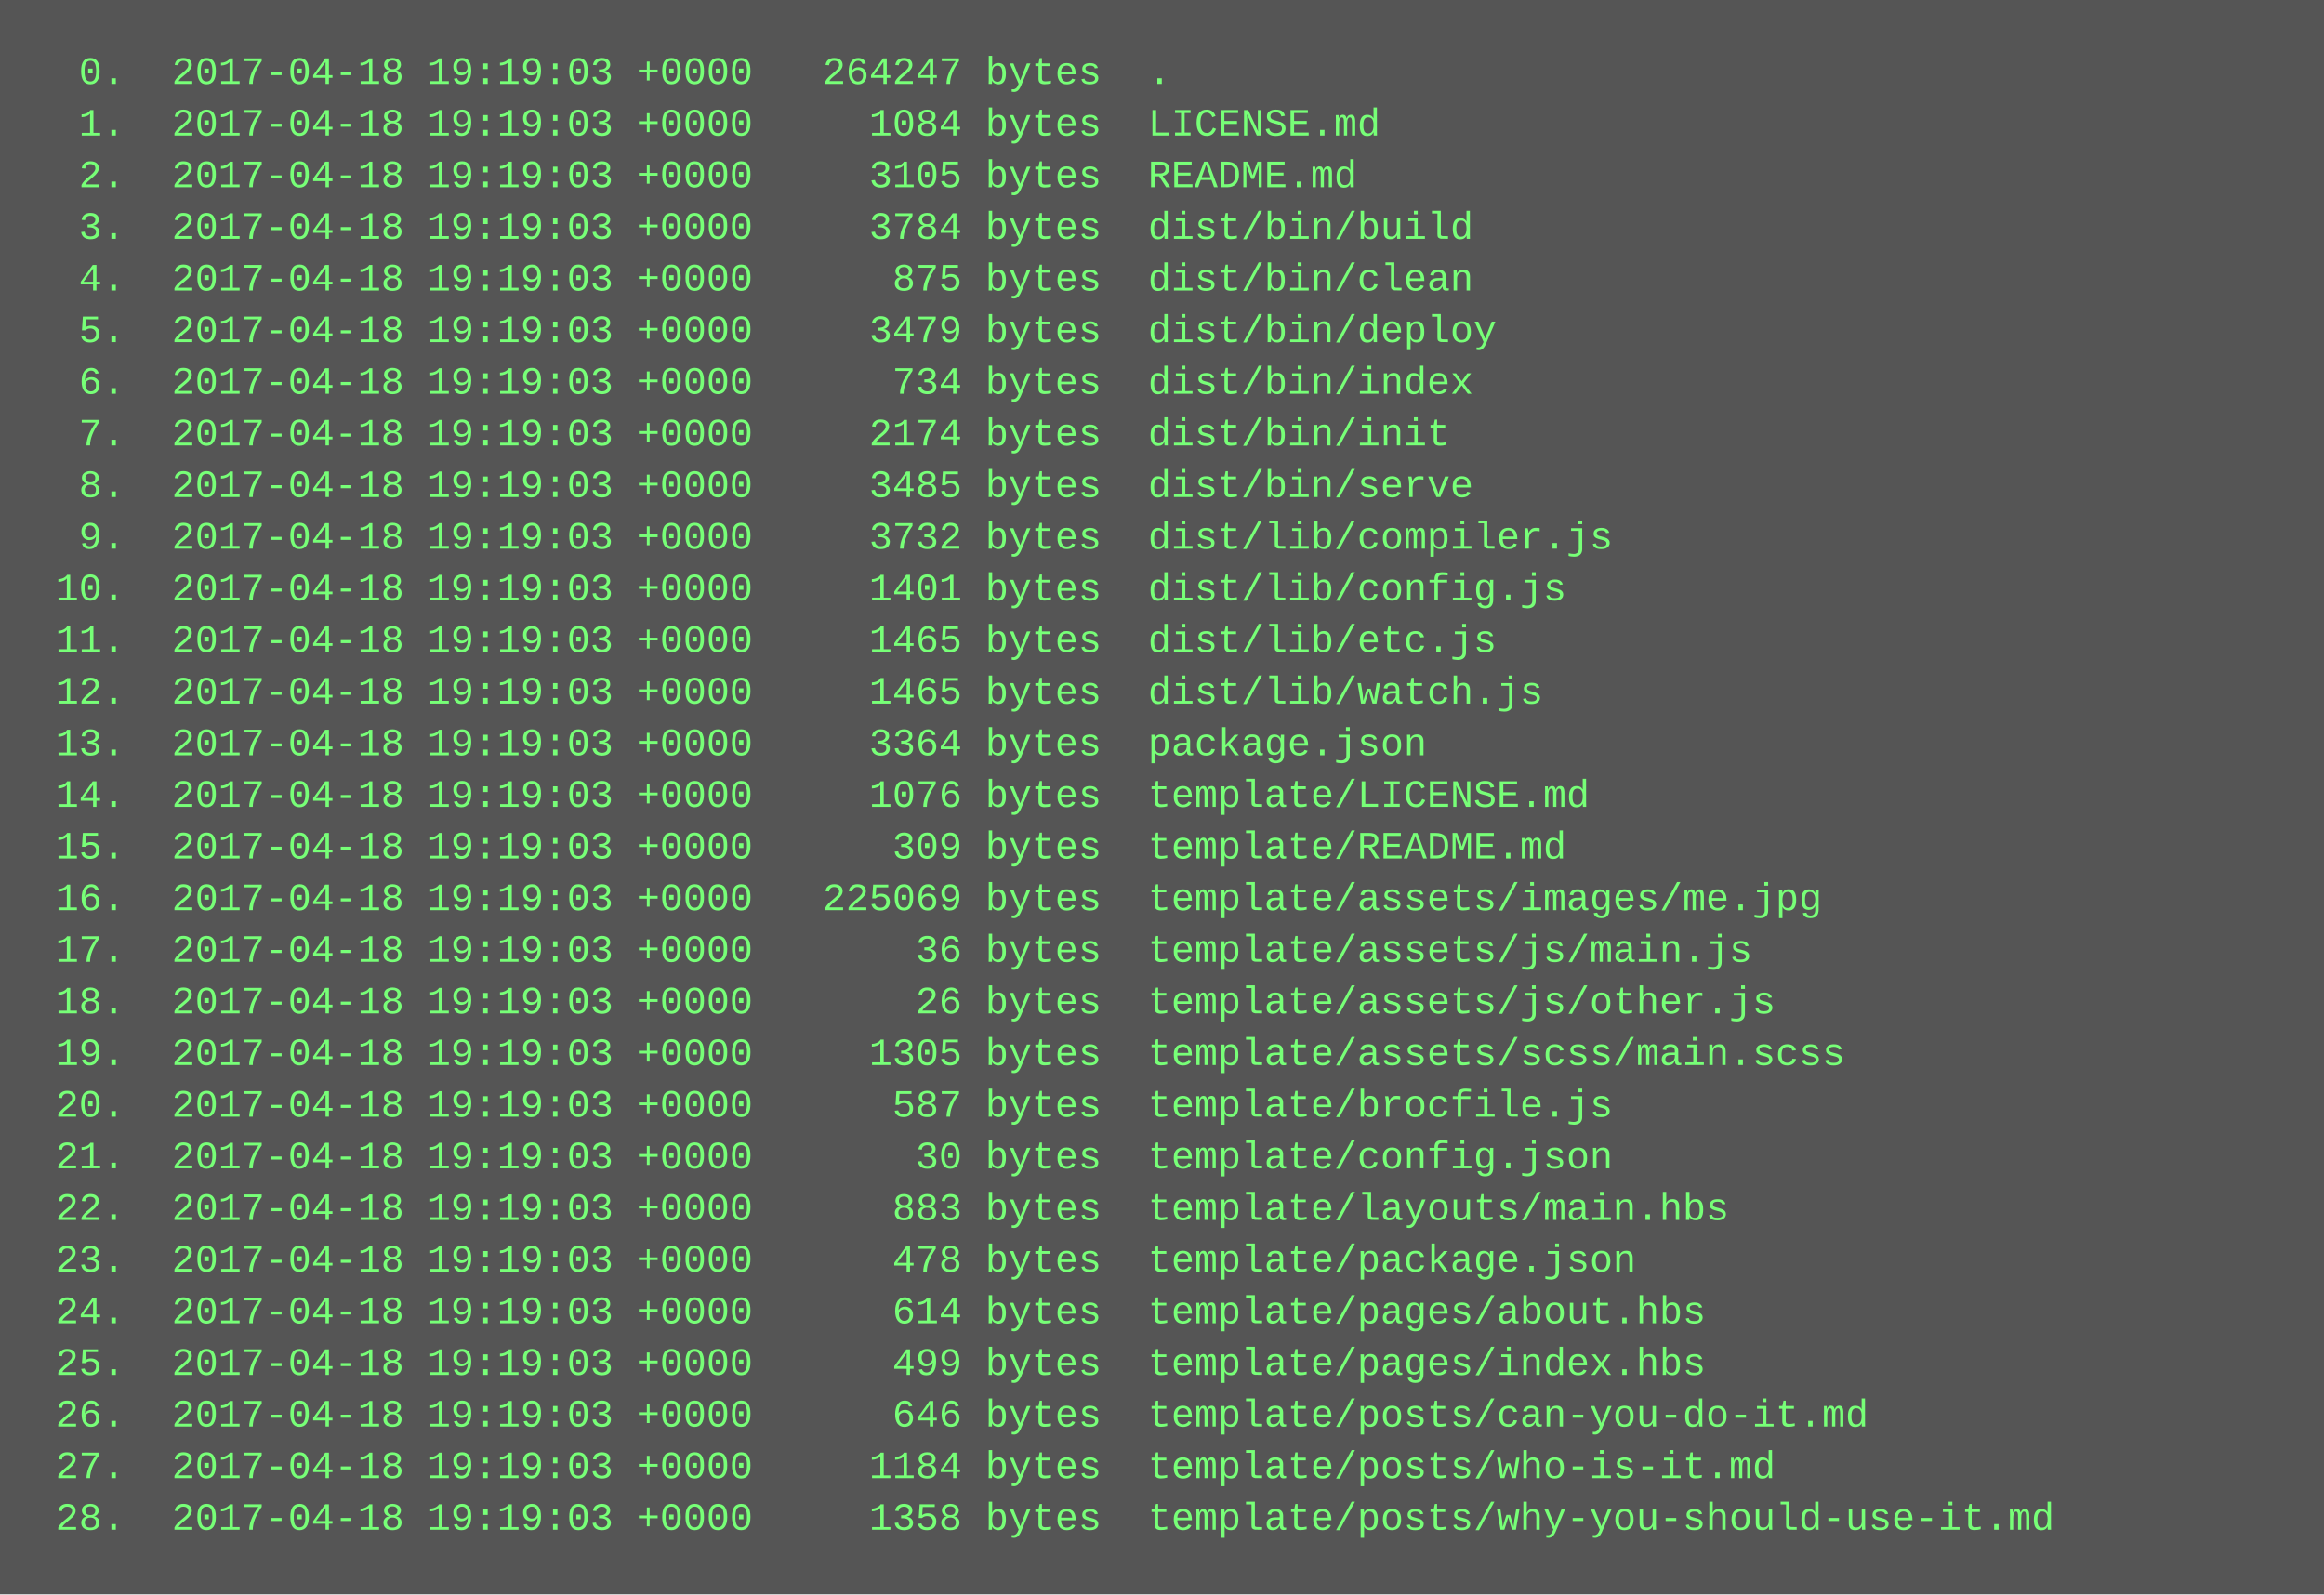
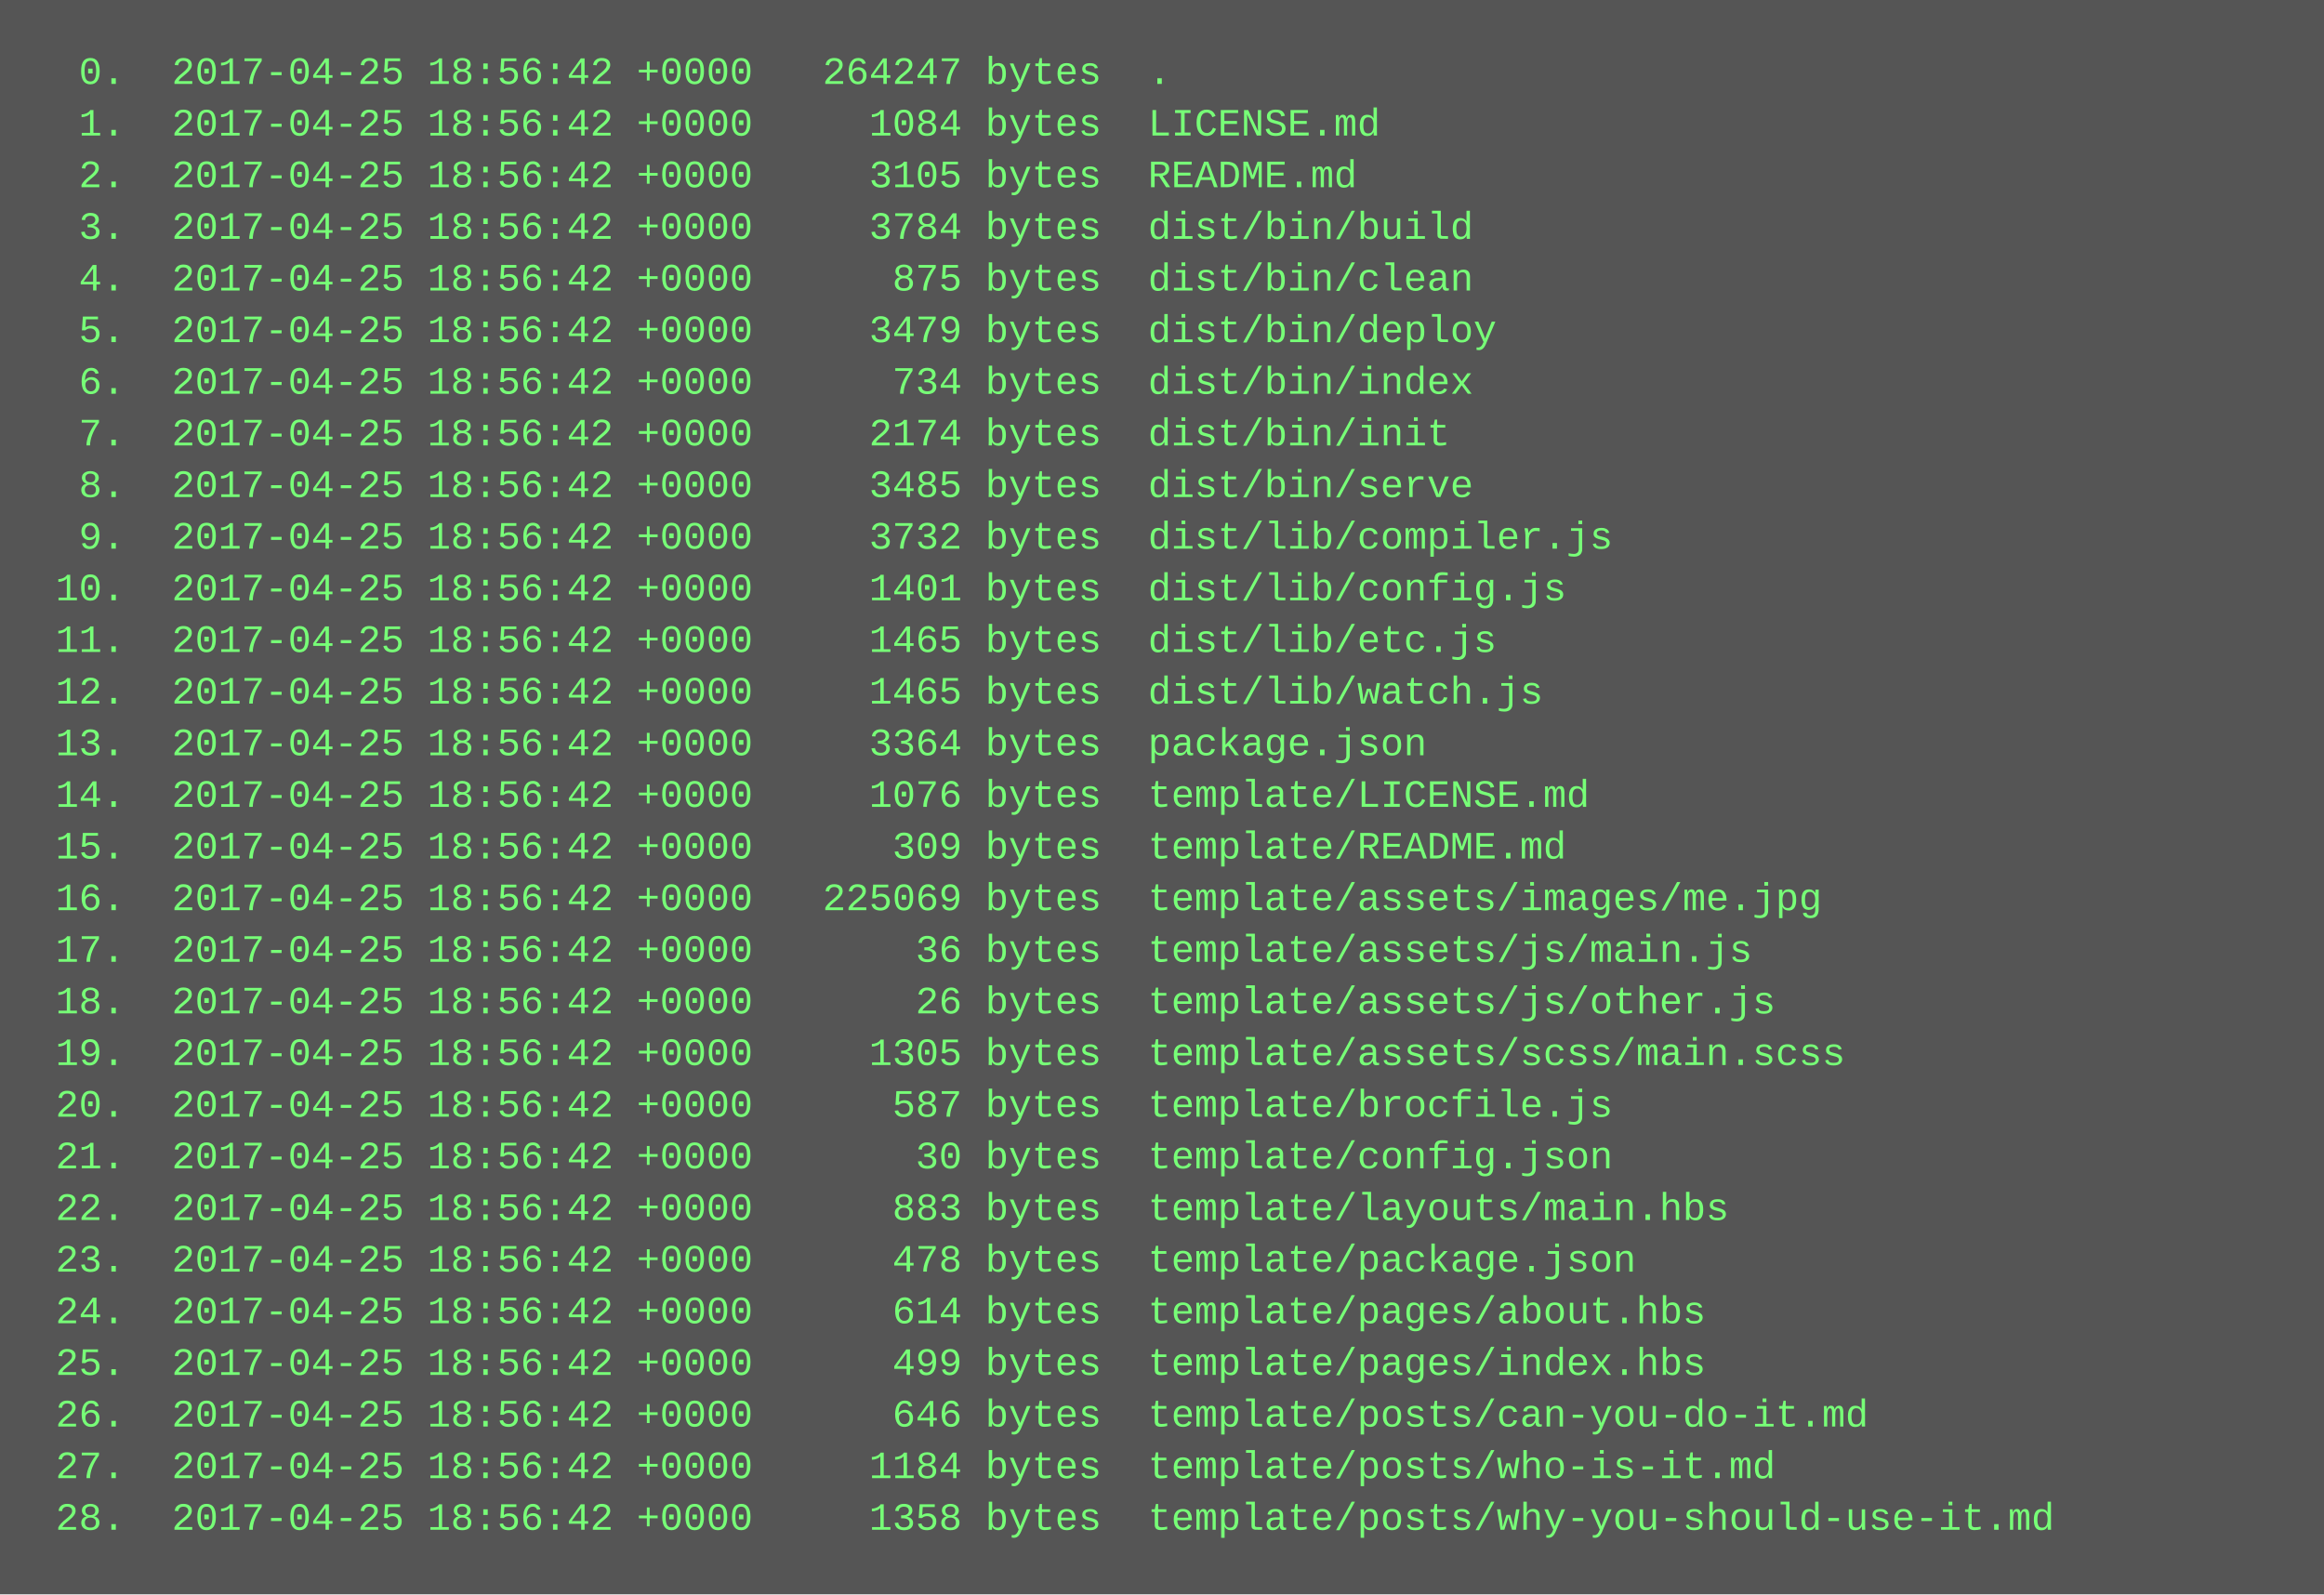
<svg xmlns="http://www.w3.org/2000/svg" height="494" width="720">
  <rect height="494" fill="#555" width="720" />
  <text fill="#7f7" font-family="Courier New" font-size="12" xml:space="preserve">
-     <tspan x="10" y="26">  0.  2017-04-18 19:19:03 +0000   264247 bytes  .</tspan>
-     <tspan x="10" y="42">  1.  2017-04-18 19:19:03 +0000     1084 bytes  LICENSE.md</tspan>
-     <tspan x="10" y="58">  2.  2017-04-18 19:19:03 +0000     3105 bytes  README.md</tspan>
-     <tspan x="10" y="74">  3.  2017-04-18 19:19:03 +0000     3784 bytes  dist/bin/build</tspan>
-     <tspan x="10" y="90">  4.  2017-04-18 19:19:03 +0000      875 bytes  dist/bin/clean</tspan>
-     <tspan x="10" y="106">  5.  2017-04-18 19:19:03 +0000     3479 bytes  dist/bin/deploy</tspan>
-     <tspan x="10" y="122">  6.  2017-04-18 19:19:03 +0000      734 bytes  dist/bin/index</tspan>
-     <tspan x="10" y="138">  7.  2017-04-18 19:19:03 +0000     2174 bytes  dist/bin/init</tspan>
-     <tspan x="10" y="154">  8.  2017-04-18 19:19:03 +0000     3485 bytes  dist/bin/serve</tspan>
-     <tspan x="10" y="170">  9.  2017-04-18 19:19:03 +0000     3732 bytes  dist/lib/compiler.js</tspan>
-     <tspan x="10" y="186"> 10.  2017-04-18 19:19:03 +0000     1401 bytes  dist/lib/config.js</tspan>
-     <tspan x="10" y="202"> 11.  2017-04-18 19:19:03 +0000     1465 bytes  dist/lib/etc.js</tspan>
-     <tspan x="10" y="218"> 12.  2017-04-18 19:19:03 +0000     1465 bytes  dist/lib/watch.js</tspan>
-     <tspan x="10" y="234"> 13.  2017-04-18 19:19:03 +0000     3364 bytes  package.json</tspan>
-     <tspan x="10" y="250"> 14.  2017-04-18 19:19:03 +0000     1076 bytes  template/LICENSE.md</tspan>
-     <tspan x="10" y="266"> 15.  2017-04-18 19:19:03 +0000      309 bytes  template/README.md</tspan>
-     <tspan x="10" y="282"> 16.  2017-04-18 19:19:03 +0000   225069 bytes  template/assets/images/me.jpg</tspan>
-     <tspan x="10" y="298"> 17.  2017-04-18 19:19:03 +0000       36 bytes  template/assets/js/main.js</tspan>
-     <tspan x="10" y="314"> 18.  2017-04-18 19:19:03 +0000       26 bytes  template/assets/js/other.js</tspan>
-     <tspan x="10" y="330"> 19.  2017-04-18 19:19:03 +0000     1305 bytes  template/assets/scss/main.scss</tspan>
-     <tspan x="10" y="346"> 20.  2017-04-18 19:19:03 +0000      587 bytes  template/brocfile.js</tspan>
-     <tspan x="10" y="362"> 21.  2017-04-18 19:19:03 +0000       30 bytes  template/config.json</tspan>
-     <tspan x="10" y="378"> 22.  2017-04-18 19:19:03 +0000      883 bytes  template/layouts/main.hbs</tspan>
-     <tspan x="10" y="394"> 23.  2017-04-18 19:19:03 +0000      478 bytes  template/package.json</tspan>
-     <tspan x="10" y="410"> 24.  2017-04-18 19:19:03 +0000      614 bytes  template/pages/about.hbs</tspan>
-     <tspan x="10" y="426"> 25.  2017-04-18 19:19:03 +0000      499 bytes  template/pages/index.hbs</tspan>
-     <tspan x="10" y="442"> 26.  2017-04-18 19:19:03 +0000      646 bytes  template/posts/can-you-do-it.md</tspan>
-     <tspan x="10" y="458"> 27.  2017-04-18 19:19:03 +0000     1184 bytes  template/posts/who-is-it.md</tspan>
-     <tspan x="10" y="474"> 28.  2017-04-18 19:19:03 +0000     1358 bytes  template/posts/why-you-should-use-it.md</tspan>
+     <tspan x="10" y="26">  0.  2017-04-25 18:56:42 +0000   264247 bytes  .</tspan>
+     <tspan x="10" y="42">  1.  2017-04-25 18:56:42 +0000     1084 bytes  LICENSE.md</tspan>
+     <tspan x="10" y="58">  2.  2017-04-25 18:56:42 +0000     3105 bytes  README.md</tspan>
+     <tspan x="10" y="74">  3.  2017-04-25 18:56:42 +0000     3784 bytes  dist/bin/build</tspan>
+     <tspan x="10" y="90">  4.  2017-04-25 18:56:42 +0000      875 bytes  dist/bin/clean</tspan>
+     <tspan x="10" y="106">  5.  2017-04-25 18:56:42 +0000     3479 bytes  dist/bin/deploy</tspan>
+     <tspan x="10" y="122">  6.  2017-04-25 18:56:42 +0000      734 bytes  dist/bin/index</tspan>
+     <tspan x="10" y="138">  7.  2017-04-25 18:56:42 +0000     2174 bytes  dist/bin/init</tspan>
+     <tspan x="10" y="154">  8.  2017-04-25 18:56:42 +0000     3485 bytes  dist/bin/serve</tspan>
+     <tspan x="10" y="170">  9.  2017-04-25 18:56:42 +0000     3732 bytes  dist/lib/compiler.js</tspan>
+     <tspan x="10" y="186"> 10.  2017-04-25 18:56:42 +0000     1401 bytes  dist/lib/config.js</tspan>
+     <tspan x="10" y="202"> 11.  2017-04-25 18:56:42 +0000     1465 bytes  dist/lib/etc.js</tspan>
+     <tspan x="10" y="218"> 12.  2017-04-25 18:56:42 +0000     1465 bytes  dist/lib/watch.js</tspan>
+     <tspan x="10" y="234"> 13.  2017-04-25 18:56:42 +0000     3364 bytes  package.json</tspan>
+     <tspan x="10" y="250"> 14.  2017-04-25 18:56:42 +0000     1076 bytes  template/LICENSE.md</tspan>
+     <tspan x="10" y="266"> 15.  2017-04-25 18:56:42 +0000      309 bytes  template/README.md</tspan>
+     <tspan x="10" y="282"> 16.  2017-04-25 18:56:42 +0000   225069 bytes  template/assets/images/me.jpg</tspan>
+     <tspan x="10" y="298"> 17.  2017-04-25 18:56:42 +0000       36 bytes  template/assets/js/main.js</tspan>
+     <tspan x="10" y="314"> 18.  2017-04-25 18:56:42 +0000       26 bytes  template/assets/js/other.js</tspan>
+     <tspan x="10" y="330"> 19.  2017-04-25 18:56:42 +0000     1305 bytes  template/assets/scss/main.scss</tspan>
+     <tspan x="10" y="346"> 20.  2017-04-25 18:56:42 +0000      587 bytes  template/brocfile.js</tspan>
+     <tspan x="10" y="362"> 21.  2017-04-25 18:56:42 +0000       30 bytes  template/config.json</tspan>
+     <tspan x="10" y="378"> 22.  2017-04-25 18:56:42 +0000      883 bytes  template/layouts/main.hbs</tspan>
+     <tspan x="10" y="394"> 23.  2017-04-25 18:56:42 +0000      478 bytes  template/package.json</tspan>
+     <tspan x="10" y="410"> 24.  2017-04-25 18:56:42 +0000      614 bytes  template/pages/about.hbs</tspan>
+     <tspan x="10" y="426"> 25.  2017-04-25 18:56:42 +0000      499 bytes  template/pages/index.hbs</tspan>
+     <tspan x="10" y="442"> 26.  2017-04-25 18:56:42 +0000      646 bytes  template/posts/can-you-do-it.md</tspan>
+     <tspan x="10" y="458"> 27.  2017-04-25 18:56:42 +0000     1184 bytes  template/posts/who-is-it.md</tspan>
+     <tspan x="10" y="474"> 28.  2017-04-25 18:56:42 +0000     1358 bytes  template/posts/why-you-should-use-it.md</tspan>
  </text>
</svg>
